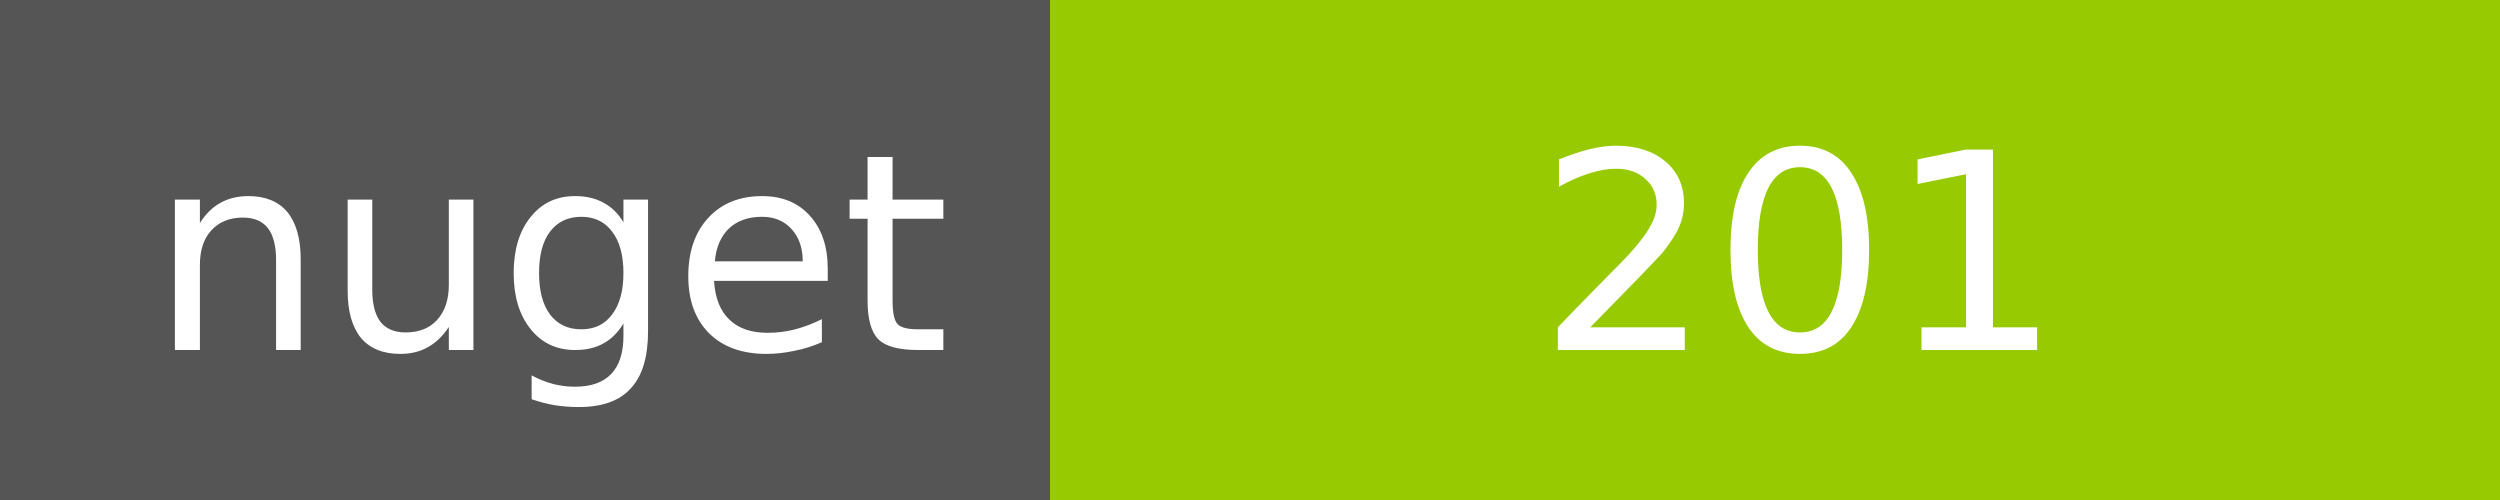
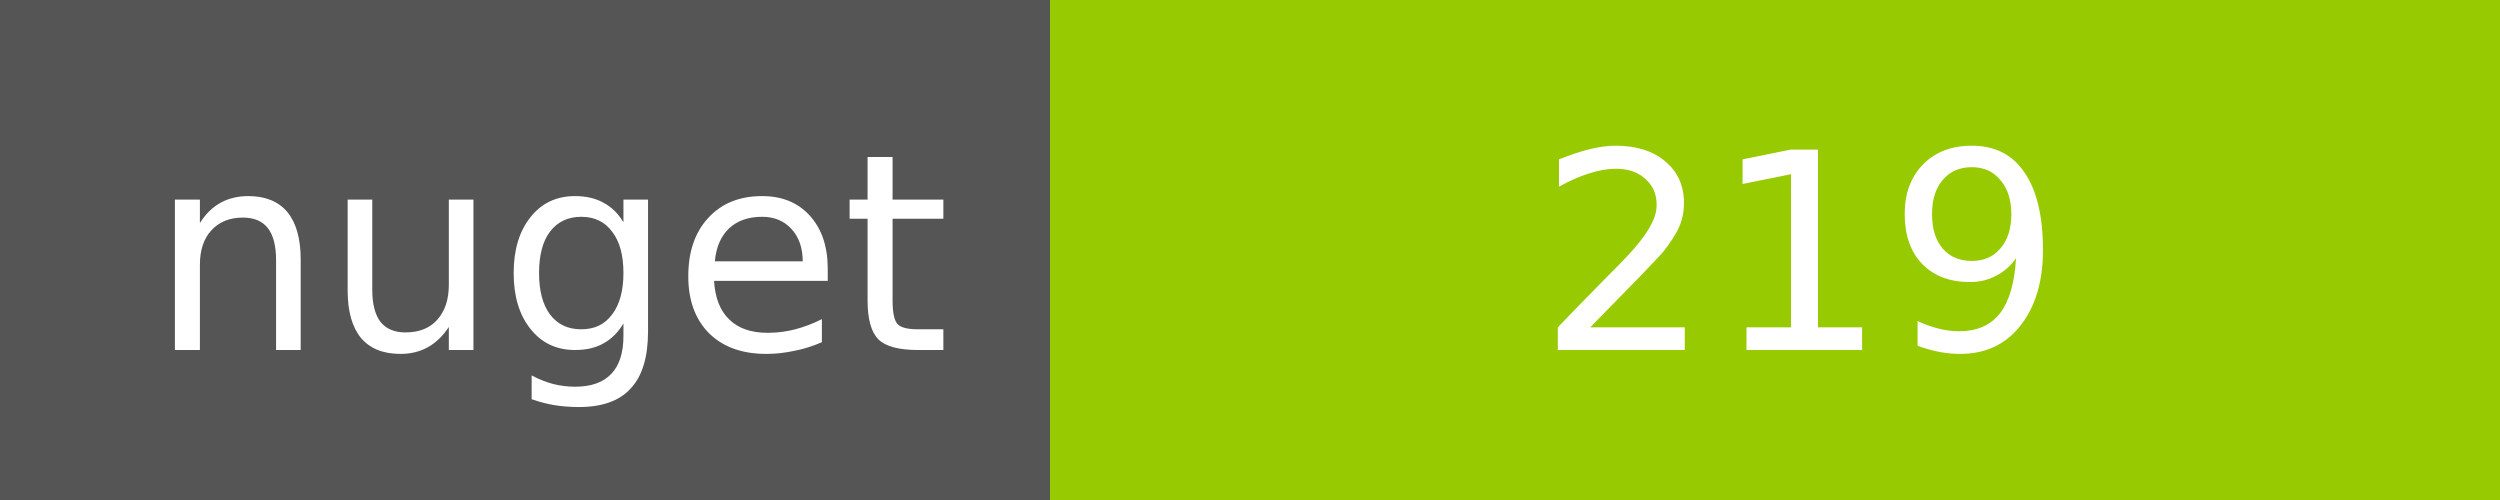
<svg xmlns="http://www.w3.org/2000/svg" width="100" height="20">
  <g shape-rendering="crispEdges">
    <path fill="#555" d="M0 0h42v20H0z" />
    <path fill="#97CA00" d="M42 0h58v20H42z" />
  </g>
  <g fill="#fff" text-anchor="middle" font-family="DejaVu Sans,Verdana,Geneva,sans-serif" font-size="11">
    <text x="22" y="14">nuget</text>
-     <text x="72" y="14">201</text>
+     <text x="72" y="14">219</text>
  </g>
</svg>
